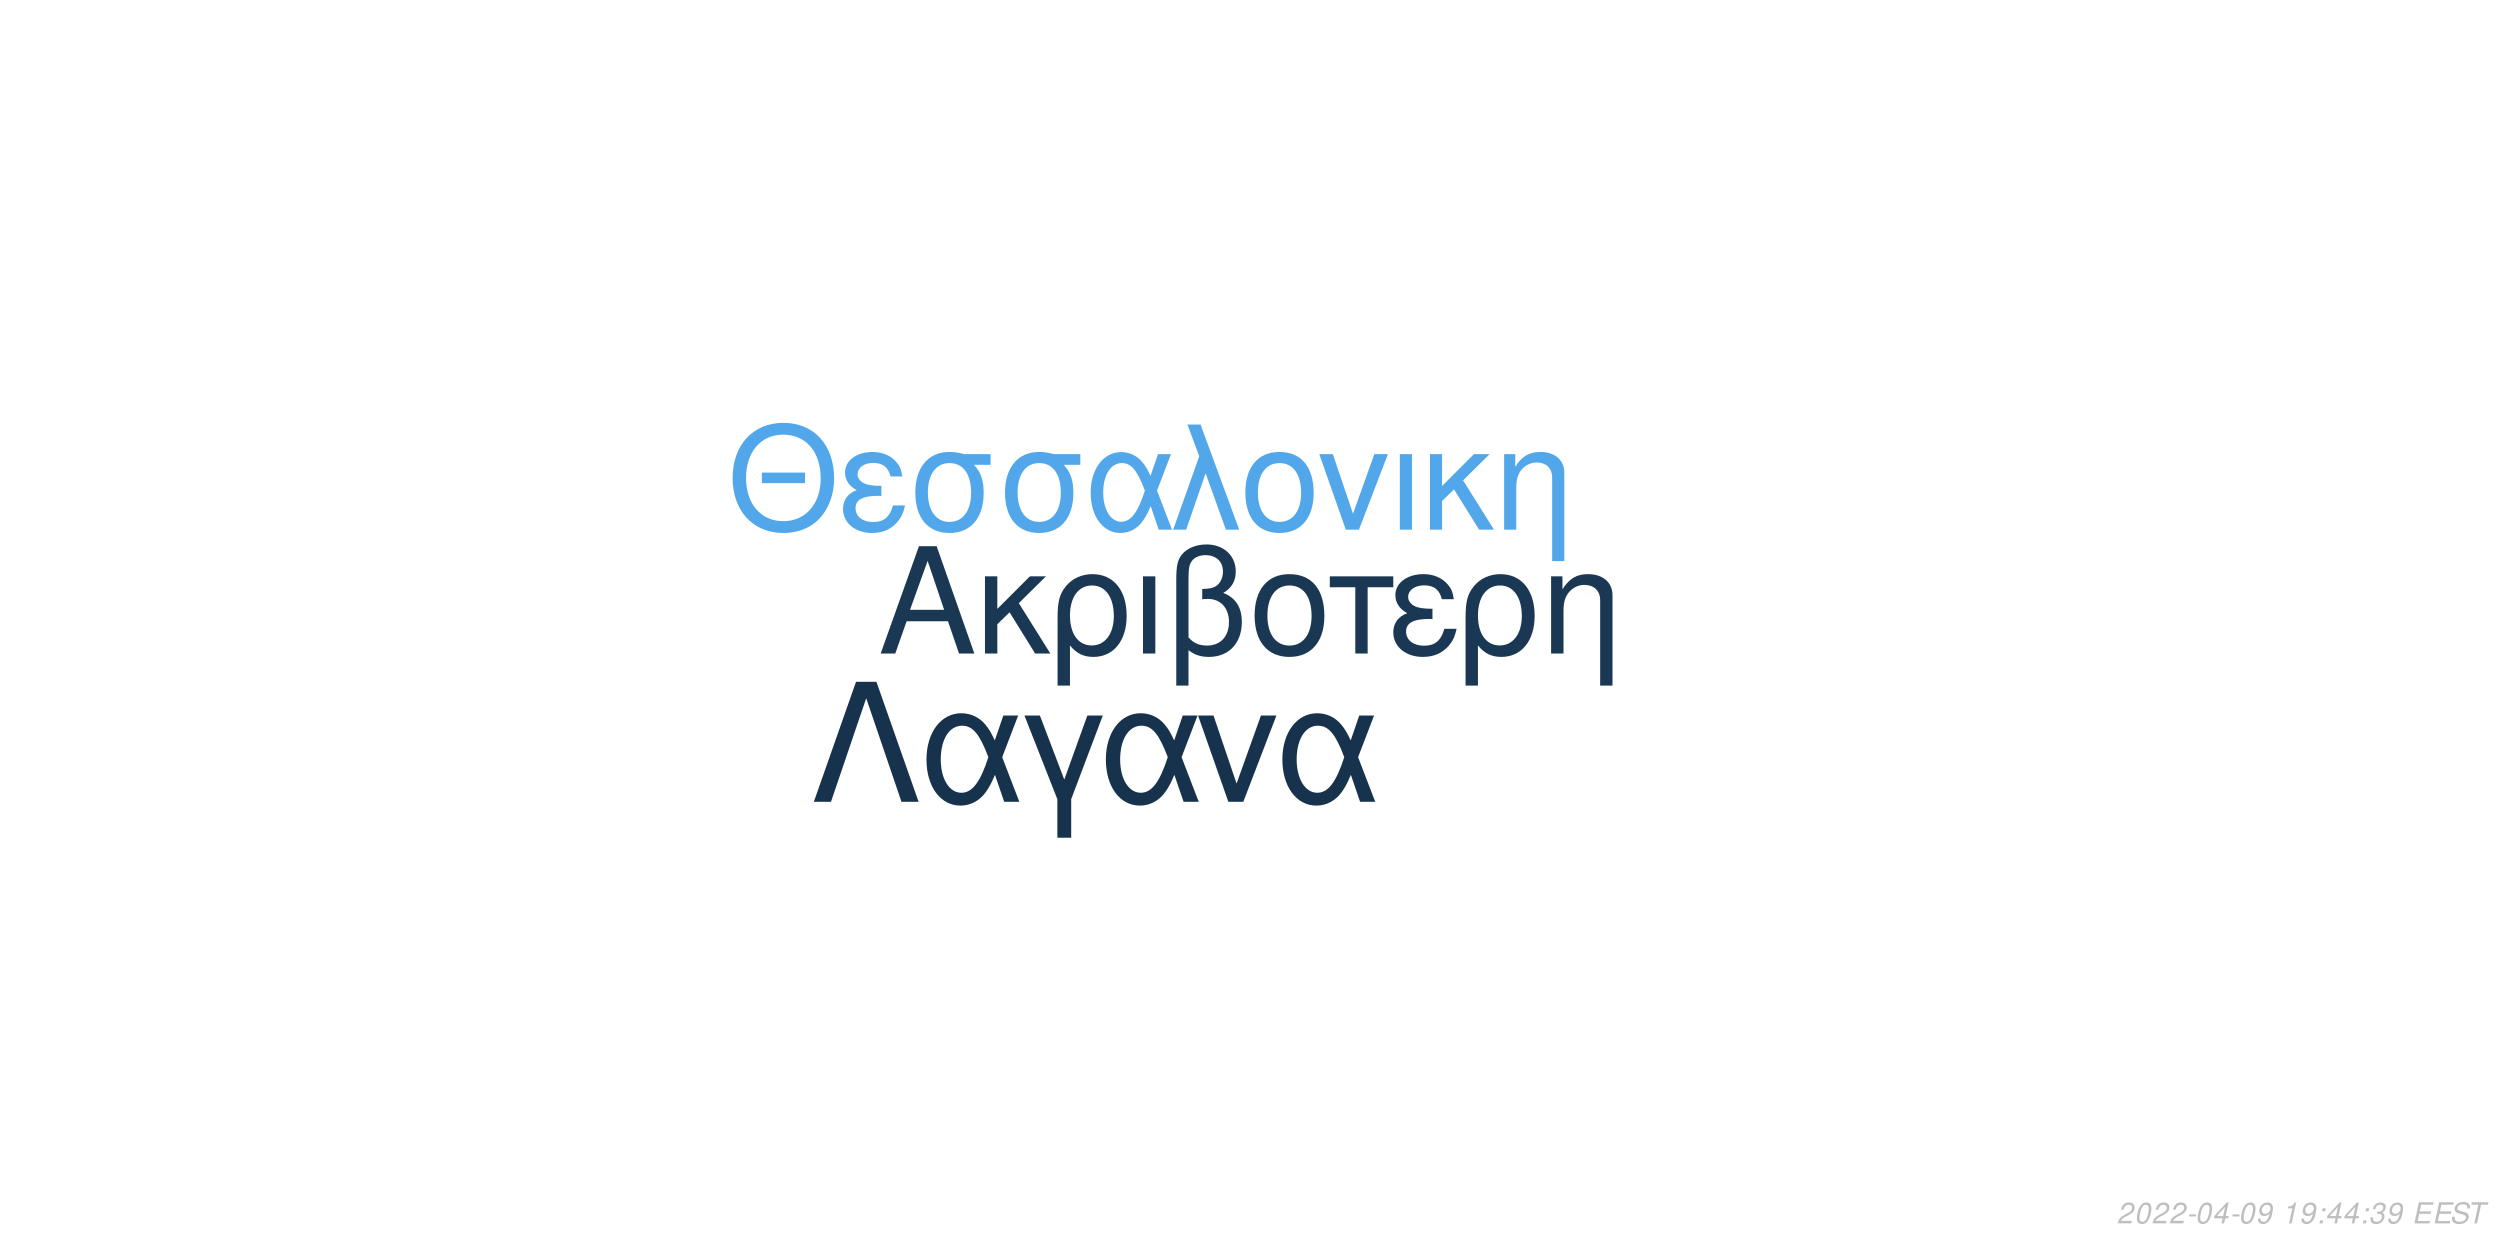
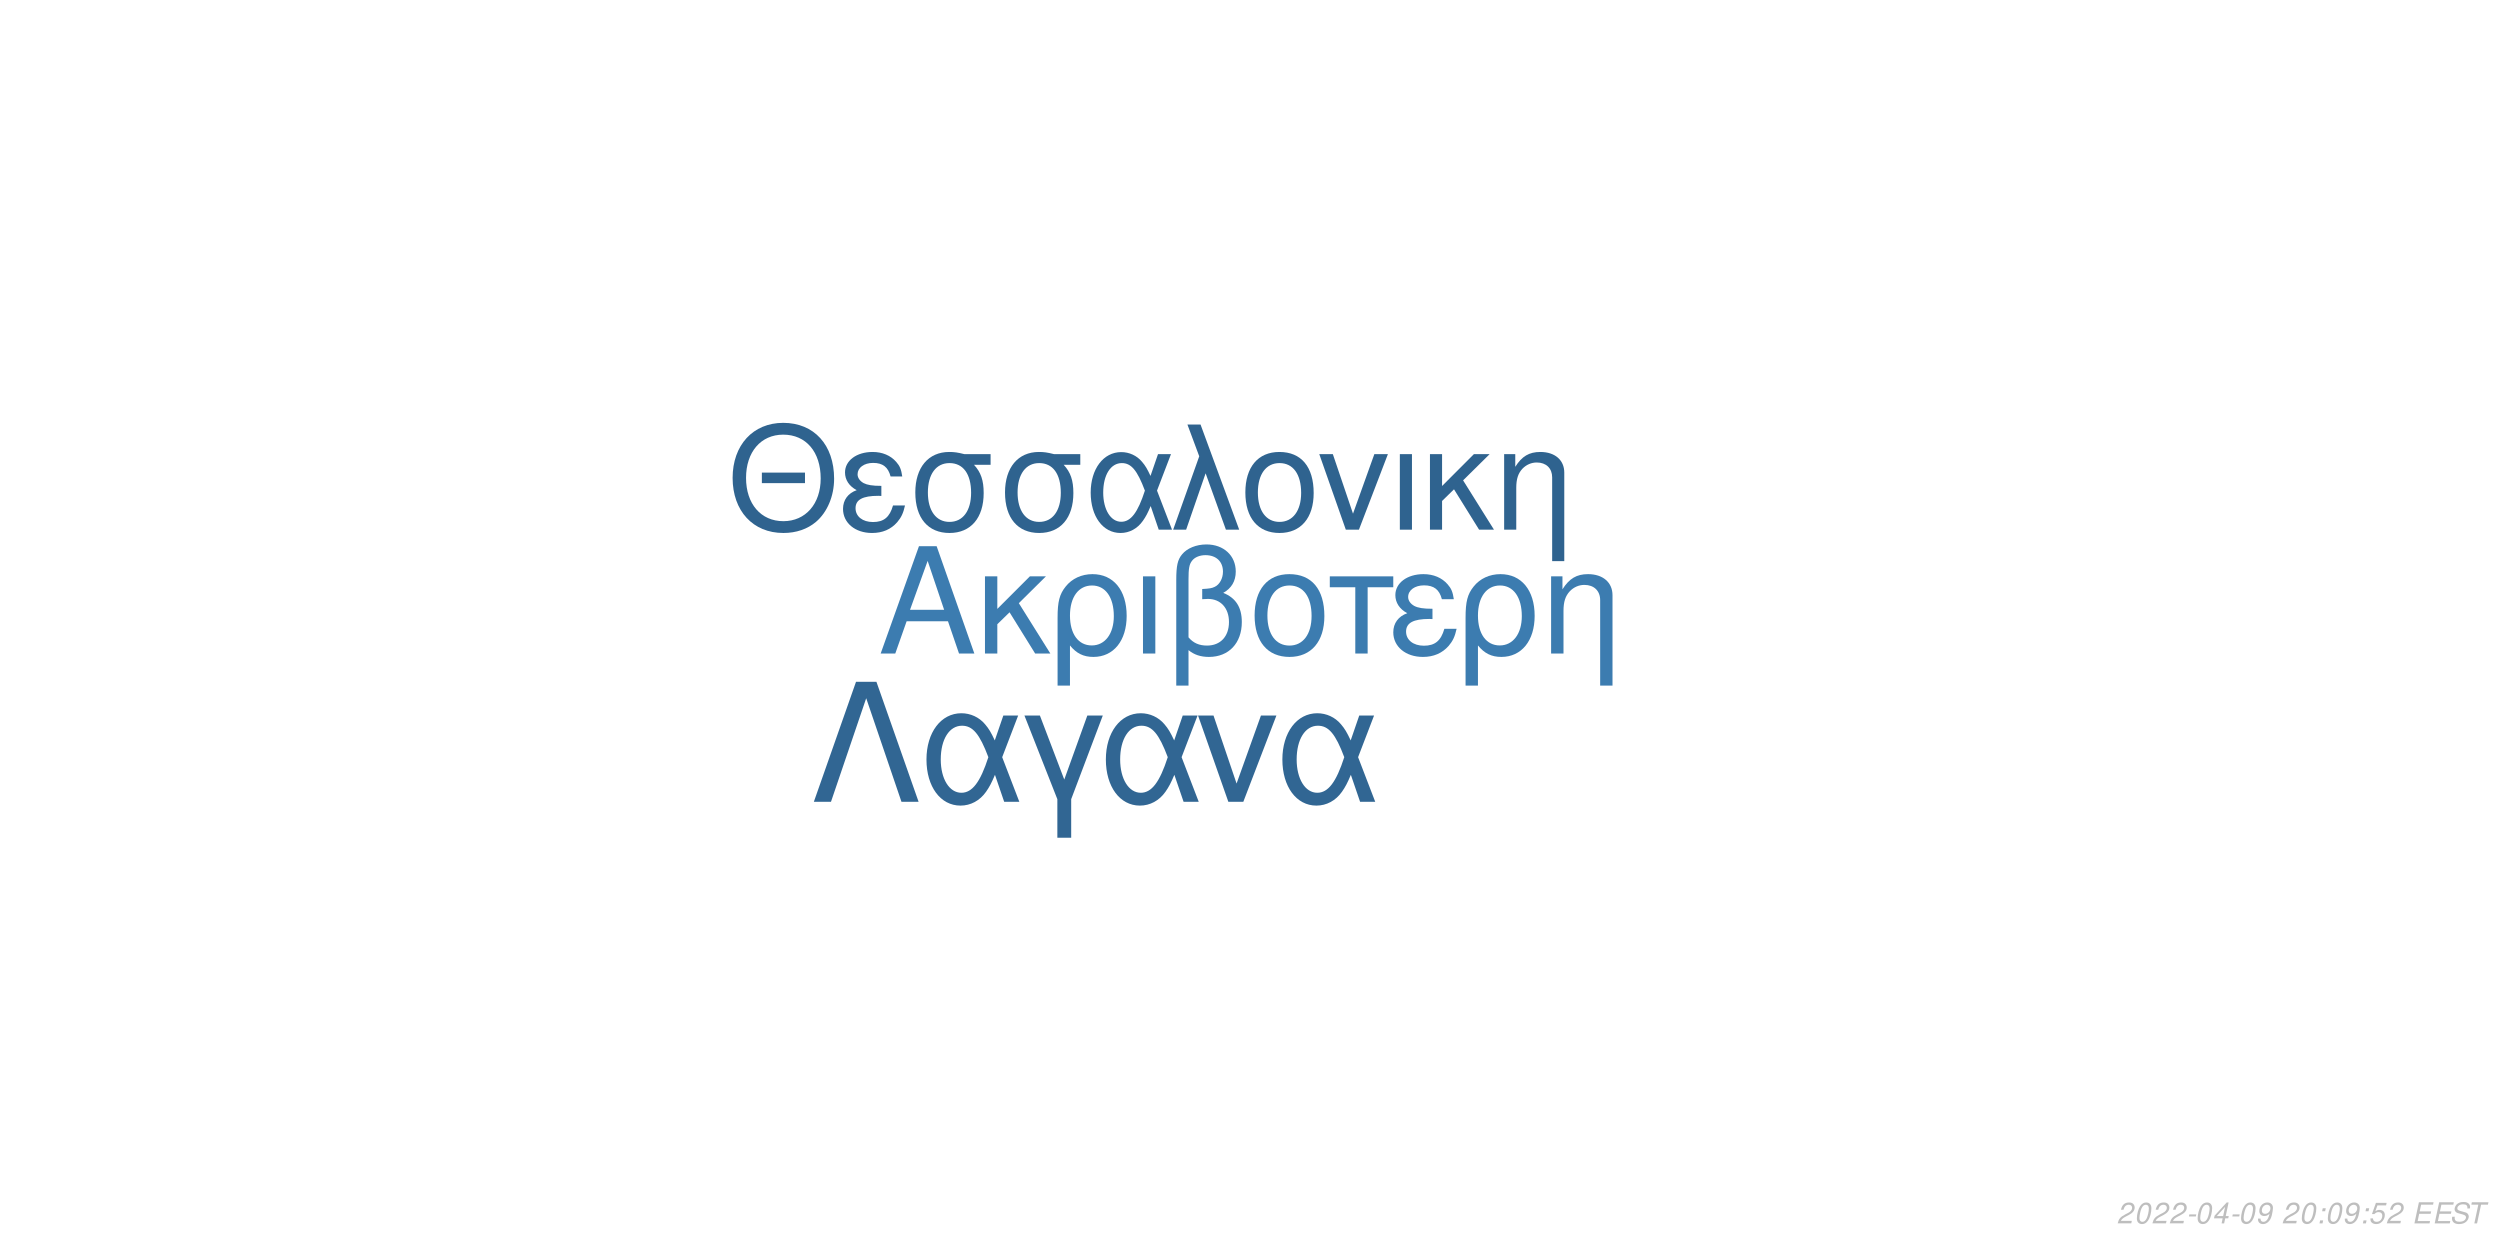
<svg xmlns="http://www.w3.org/2000/svg" xmlns:xlink="http://www.w3.org/1999/xlink" width="864pt" height="432pt" viewBox="0 0 864 432" version="1.1">
  <defs>
    <g>
      <symbol overflow="visible" id="glyph0-0">
        <path style="stroke:none;" d="" />
      </symbol>
      <symbol overflow="visible" id="glyph0-1">
        <path style="stroke:none;" d="M 24.125 -11.141 L 27.938 0 L 33.234 0 L 20.203 -37.094 L 14.094 -37.094 L 0.859 0 L 5.906 0 L 9.828 -11.141 Z M 22.797 -15.109 L 11 -15.109 L 17.094 -32.016 Z M 22.797 -15.109 " />
      </symbol>
      <symbol overflow="visible" id="glyph0-2">
        <path style="stroke:none;" d="M 7.172 -15.422 L 7.172 -26.672 L 2.906 -26.672 L 2.906 0 L 7.172 0 L 7.172 -10.125 L 11.406 -14.25 L 20.25 0 L 25.5 0 L 14.609 -17.406 L 23.969 -26.672 L 18.422 -26.672 Z M 7.172 -15.422 " />
      </symbol>
      <symbol overflow="visible" id="glyph0-3">
        <path style="stroke:none;" d="M 3 11.094 L 7.281 11.094 L 7.281 -2.797 C 9.516 -0.047 11.953 1.172 15.375 1.172 C 22.344 1.172 26.875 -4.422 26.875 -13.031 C 26.875 -21.891 22.297 -27.438 15.062 -27.438 C 11.297 -27.438 7.984 -25.906 5.797 -23.156 C 3.672 -20.516 3 -17.969 3 -12.359 Z M 14.906 -23.516 C 19.547 -23.516 22.438 -19.438 22.438 -12.922 C 22.438 -6.812 19.391 -2.797 14.812 -2.797 C 10.172 -2.797 7.281 -6.766 7.281 -13.125 C 7.281 -19.484 10.234 -23.516 14.906 -23.516 Z M 14.906 -23.516 " />
      </symbol>
      <symbol overflow="visible" id="glyph0-4">
        <path style="stroke:none;" d="M 3.516 0 L 7.781 0 L 7.781 -26.672 L 3.516 -26.672 Z M 3.516 0 " />
      </symbol>
      <symbol overflow="visible" id="glyph0-5">
        <path style="stroke:none;" d="M 4.016 11.094 L 8.25 11.094 L 8.25 -1.172 C 10.172 0.406 12.422 1.172 15.312 1.172 C 22.188 1.172 26.672 -3.609 26.672 -10.891 C 26.672 -15.984 24.578 -19.234 20.25 -20.969 C 23.109 -22.547 24.578 -25.031 24.578 -28.344 C 24.578 -33.844 20.406 -37.703 14.453 -37.703 C 10.938 -37.703 7.734 -36.391 6 -34.25 C 4.484 -32.422 4.016 -30.328 4.016 -25.391 Z M 8.25 -25.656 C 8.25 -29.359 8.5 -30.844 9.469 -32.062 C 10.375 -33.281 12.156 -34 14.094 -34 C 17.812 -34 20.156 -31.812 20.156 -28.297 C 20.156 -25.953 18.984 -23.812 17.297 -23.047 C 16.281 -22.547 15.469 -22.438 12.984 -22.297 L 12.984 -18.781 C 13.734 -18.828 14.344 -18.875 14.969 -18.875 C 19.344 -18.875 22.234 -15.719 22.234 -10.891 C 22.234 -5.906 19.281 -2.75 14.656 -2.75 C 11.953 -2.75 9.922 -3.609 8.25 -5.594 Z M 8.25 -25.656 " />
      </symbol>
      <symbol overflow="visible" id="glyph0-6">
        <path style="stroke:none;" d="M 14.094 -27.438 C 6.562 -27.438 2.094 -22.094 2.094 -13.125 C 2.094 -4.125 6.562 1.172 14.141 1.172 C 21.672 1.172 26.203 -4.172 26.203 -12.922 C 26.203 -22.188 21.828 -27.438 14.094 -27.438 Z M 14.141 -23.516 C 18.938 -23.516 21.781 -19.594 21.781 -12.984 C 21.781 -6.672 18.828 -2.75 14.141 -2.75 C 9.422 -2.75 6.516 -6.672 6.516 -13.125 C 6.516 -19.594 9.422 -23.516 14.141 -23.516 Z M 14.141 -23.516 " />
      </symbol>
      <symbol overflow="visible" id="glyph0-7">
        <path style="stroke:none;" d="M 7.891 0 L 12.156 0 L 12.156 -22.906 L 21.016 -22.906 L 21.016 -26.672 L -0.922 -26.672 L -0.922 -22.906 L 7.891 -22.906 Z M 7.891 0 " />
      </symbol>
      <symbol overflow="visible" id="glyph0-8">
        <path style="stroke:none;" d="M 14.562 -15.469 C 11.344 -15.469 9.562 -15.781 8.297 -16.438 C 6.922 -17.203 6.156 -18.328 6.156 -19.547 C 6.156 -21.891 8.453 -23.562 11.656 -23.562 C 15.062 -23.562 16.953 -22.094 17.812 -18.781 L 21.938 -18.781 C 21.578 -21.266 21.062 -22.5 19.797 -23.922 C 17.812 -26.203 14.906 -27.438 11.453 -27.438 C 5.797 -27.438 1.734 -24.375 1.734 -20.203 C 1.734 -17.609 3.156 -15.375 5.859 -13.938 C 2.797 -12.875 1.016 -10.484 1.016 -7.328 C 1.016 -2.391 5.297 1.172 11.25 1.172 C 14.969 1.172 17.906 -0.109 20.156 -2.641 C 21.578 -4.328 22.297 -5.797 22.906 -8.547 L 18.672 -8.547 C 17.5 -4.422 15.422 -2.703 11.609 -2.703 C 7.938 -2.703 5.438 -4.688 5.438 -7.578 C 5.438 -10.578 7.938 -11.953 13.484 -11.953 C 13.641 -11.953 14.094 -11.953 14.562 -11.906 Z M 14.562 -15.469 " />
      </symbol>
      <symbol overflow="visible" id="glyph0-9">
        <path style="stroke:none;" d="M 3.562 -26.672 L 3.562 0 L 7.844 0 L 7.844 -14.703 C 7.844 -17.906 8.5 -19.891 10.031 -21.531 C 11.406 -22.953 13.188 -23.719 15.062 -23.719 C 18.375 -23.719 20.516 -21.672 20.516 -18.469 L 20.516 11.094 L 24.781 11.094 L 24.781 -20.156 C 24.781 -24.578 21.469 -27.438 16.328 -27.438 C 12.359 -27.438 9.828 -25.906 7.484 -22.188 L 7.484 -26.672 Z M 3.562 -26.672 " />
      </symbol>
      <symbol overflow="visible" id="glyph1-0">
        <path style="stroke:none;" d="" />
      </symbol>
      <symbol overflow="visible" id="glyph1-1">
        <path style="stroke:none;" d="M 26.859 -19.734 L 11.953 -19.734 L 11.953 -16.094 L 26.859 -16.094 Z M 19.328 -36.922 C 8.922 -36.922 1.844 -29.25 1.844 -17.891 C 1.844 -6.484 8.875 1.141 19.391 1.141 C 23.812 1.141 27.703 -0.203 30.641 -2.688 C 34.578 -6.031 36.922 -11.656 36.922 -17.594 C 36.922 -29.297 30 -36.922 19.328 -36.922 Z M 19.328 -32.844 C 27.203 -32.844 32.281 -26.906 32.281 -17.688 C 32.281 -8.922 27.062 -2.938 19.391 -2.938 C 11.609 -2.938 6.484 -8.922 6.484 -17.891 C 6.484 -26.859 11.609 -32.844 19.328 -32.844 Z M 19.328 -32.844 " />
      </symbol>
      <symbol overflow="visible" id="glyph1-2">
        <path style="stroke:none;" d="M 14.25 -15.141 C 11.109 -15.141 9.375 -15.453 8.125 -16.094 C 6.781 -16.844 6.031 -17.938 6.031 -19.141 C 6.031 -21.422 8.266 -23.078 11.406 -23.078 C 14.75 -23.078 16.594 -21.625 17.438 -18.391 L 21.469 -18.391 C 21.125 -20.828 20.625 -22.031 19.391 -23.422 C 17.438 -25.656 14.594 -26.859 11.219 -26.859 C 5.688 -26.859 1.688 -23.875 1.688 -19.781 C 1.688 -17.234 3.094 -15.047 5.734 -13.656 C 2.734 -12.609 1 -10.266 1 -7.172 C 1 -2.344 5.188 1.141 11.016 1.141 C 14.656 1.141 17.547 -0.094 19.734 -2.594 C 21.125 -4.234 21.828 -5.688 22.422 -8.375 L 18.281 -8.375 C 17.141 -4.328 15.094 -2.641 11.359 -2.641 C 7.766 -2.641 5.328 -4.578 5.328 -7.422 C 5.328 -10.359 7.766 -11.703 13.203 -11.703 C 13.359 -11.703 13.797 -11.703 14.25 -11.656 Z M 14.25 -15.141 " />
      </symbol>
      <symbol overflow="visible" id="glyph1-3">
        <path style="stroke:none;" d="M 29 -26.109 L 19.938 -26.109 C 17.594 -26.703 16.438 -26.859 14.703 -26.859 C 7.469 -26.859 2.984 -21.469 2.984 -12.859 C 2.984 -4.031 7.375 1.141 14.797 1.141 C 22.172 1.141 26.609 -4.078 26.609 -12.656 C 26.609 -17.047 25.656 -19.828 23.266 -22.422 L 29 -22.422 Z M 14.797 -23.016 C 19.531 -23.016 22.266 -19.234 22.266 -12.75 C 22.266 -6.531 19.438 -2.688 14.797 -2.688 C 10.172 -2.688 7.328 -6.531 7.328 -12.859 C 7.328 -19.188 10.172 -23.016 14.797 -23.016 Z M 14.797 -23.016 " />
      </symbol>
      <symbol overflow="visible" id="glyph1-4">
        <path style="stroke:none;" d="M 29.344 -26.109 L 24.859 -26.109 L 22.266 -18.578 C 21.125 -21.031 20.484 -22.125 19.328 -23.469 C 17.547 -25.609 14.906 -26.812 12.156 -26.812 C 5.984 -26.812 1.594 -20.984 1.594 -12.812 C 1.594 -4.578 5.828 1.141 11.906 1.141 C 14.953 1.141 17.734 -0.344 19.625 -3.047 C 20.672 -4.531 21.281 -5.688 22.328 -8.172 L 25.109 0 L 29.703 0 L 24.516 -13.5 Z M 20.328 -13.5 C 17.891 -5.922 15.453 -2.734 12.156 -2.734 C 8.516 -2.734 5.922 -6.922 5.922 -12.812 C 5.922 -18.938 8.516 -23.016 12.359 -23.016 C 15.594 -23.016 17.688 -20.531 20.328 -13.5 Z M 20.328 -13.5 " />
      </symbol>
      <symbol overflow="visible" id="glyph1-5">
        <path style="stroke:none;" d="M 1.094 0 L 5.578 0 L 12.312 -19.484 L 19.328 0 L 23.922 0 L 10.562 -36.328 L 6.031 -36.328 L 10.109 -25.359 Z M 1.094 0 " />
      </symbol>
      <symbol overflow="visible" id="glyph1-6">
        <path style="stroke:none;" d="M 13.797 -26.859 C 6.422 -26.859 2.047 -21.625 2.047 -12.859 C 2.047 -4.031 6.422 1.141 13.859 1.141 C 21.234 1.141 25.656 -4.078 25.656 -12.656 C 25.656 -21.719 21.375 -26.859 13.797 -26.859 Z M 13.859 -23.016 C 18.531 -23.016 21.328 -19.188 21.328 -12.703 C 21.328 -6.531 18.438 -2.688 13.859 -2.688 C 9.219 -2.688 6.375 -6.531 6.375 -12.859 C 6.375 -19.188 9.219 -23.016 13.859 -23.016 Z M 13.859 -23.016 " />
      </symbol>
      <symbol overflow="visible" id="glyph1-7">
        <path style="stroke:none;" d="M 14.297 0 L 24.312 -26.109 L 19.625 -26.109 L 12.25 -5.531 L 5.281 -26.109 L 0.594 -26.109 L 9.766 0 Z M 14.297 0 " />
      </symbol>
      <symbol overflow="visible" id="glyph1-8">
        <path style="stroke:none;" d="M 3.438 0 L 7.625 0 L 7.625 -26.109 L 3.438 -26.109 Z M 3.438 0 " />
      </symbol>
      <symbol overflow="visible" id="glyph1-9">
        <path style="stroke:none;" d="M 7.031 -15.094 L 7.031 -26.109 L 2.844 -26.109 L 2.844 0 L 7.031 0 L 7.031 -9.922 L 11.156 -13.953 L 19.828 0 L 24.969 0 L 14.297 -17.047 L 23.469 -26.109 L 18.031 -26.109 Z M 7.031 -15.094 " />
      </symbol>
      <symbol overflow="visible" id="glyph1-10">
        <path style="stroke:none;" d="M 3.484 -26.109 L 3.484 0 L 7.672 0 L 7.672 -14.406 C 7.672 -17.547 8.328 -19.484 9.812 -21.078 C 11.156 -22.469 12.906 -23.219 14.75 -23.219 C 17.984 -23.219 20.078 -21.234 20.078 -18.094 L 20.078 10.859 L 24.266 10.859 L 24.266 -19.734 C 24.266 -24.062 21.031 -26.859 16 -26.859 C 12.109 -26.859 9.609 -25.359 7.328 -21.719 L 7.328 -26.109 Z M 3.484 -26.109 " />
      </symbol>
      <symbol overflow="visible" id="glyph2-0">
        <path style="stroke:none;" d="" />
      </symbol>
      <symbol overflow="visible" id="glyph2-1">
        <path style="stroke:none;" d="M 22.531 -41.484 L 15.484 -41.484 L 0.906 0 L 6.828 0 L 19 -35.797 L 31.188 0 L 37.109 0 Z M 22.531 -41.484 " />
      </symbol>
      <symbol overflow="visible" id="glyph2-2">
        <path style="stroke:none;" d="M 33.516 -29.812 L 28.391 -29.812 L 25.438 -21.219 C 24.125 -24.016 23.391 -25.266 22.078 -26.797 C 20.031 -29.25 17.016 -30.609 13.891 -30.609 C 6.828 -30.609 1.828 -23.953 1.828 -14.625 C 1.828 -5.234 6.656 1.312 13.594 1.312 C 17.078 1.312 20.266 -0.391 22.422 -3.469 C 23.609 -5.172 24.297 -6.484 25.5 -9.328 L 28.688 0 L 33.922 0 L 28 -15.422 Z M 23.219 -15.422 C 20.422 -6.766 17.641 -3.125 13.891 -3.125 C 9.734 -3.125 6.766 -7.906 6.766 -14.625 C 6.766 -21.625 9.734 -26.297 14.109 -26.297 C 17.812 -26.297 20.203 -23.453 23.219 -15.422 Z M 23.219 -15.422 " />
      </symbol>
      <symbol overflow="visible" id="glyph2-3">
        <path style="stroke:none;" d="M 12.062 12.406 L 16.844 12.406 L 16.844 -0.906 L 27.766 -29.812 L 22.422 -29.812 L 14.453 -7.688 L 6.031 -29.812 L 0.688 -29.812 L 12.062 -0.906 Z M 12.062 12.406 " />
      </symbol>
      <symbol overflow="visible" id="glyph2-4">
        <path style="stroke:none;" d="M 16.328 0 L 27.766 -29.812 L 22.422 -29.812 L 14 -6.312 L 6.031 -29.812 L 0.688 -29.812 L 11.156 0 Z M 16.328 0 " />
      </symbol>
      <symbol overflow="visible" id="glyph3-0">
        <path style="stroke:none;" d="" />
      </symbol>
      <symbol overflow="visible" id="glyph3-1">
        <path style="stroke:none;" d="M 5.234 -0.875 L 1.469 -0.875 C 1.641 -1.375 2.203 -1.891 3.109 -2.344 L 4.234 -2.938 C 5.562 -3.625 6.219 -4.469 6.219 -5.484 C 6.219 -5.938 6.062 -6.359 5.797 -6.656 C 5.469 -7.047 4.984 -7.234 4.312 -7.234 C 2.766 -7.234 1.891 -6.453 1.484 -4.734 L 2.375 -4.734 C 2.484 -5.188 2.609 -5.484 2.797 -5.75 C 3.094 -6.203 3.609 -6.453 4.188 -6.453 C 4.891 -6.453 5.344 -6.031 5.344 -5.375 C 5.344 -4.703 4.859 -4.094 4.016 -3.656 L 2.984 -3.125 C 1.234 -2.188 0.797 -1.656 0.344 -0.016 L 5.047 -0.016 Z M 5.234 -0.875 " />
      </symbol>
      <symbol overflow="visible" id="glyph3-2">
        <path style="stroke:none;" d="M 4.203 -7.234 C 3.375 -7.234 2.688 -6.812 2.125 -5.984 C 1.484 -5.047 0.984 -3.188 0.984 -1.734 C 0.984 -1.109 1.172 -0.562 1.484 -0.266 C 1.797 0.047 2.281 0.234 2.766 0.234 C 3.625 0.234 4.281 -0.156 4.859 -1.016 C 5.516 -1.953 6 -3.797 6 -5.266 C 6 -6.5 5.328 -7.234 4.203 -7.234 Z M 4.094 -6.453 C 4.734 -6.453 5.125 -5.984 5.125 -5.156 C 5.125 -4.203 4.781 -2.625 4.406 -1.812 C 3.984 -0.938 3.516 -0.547 2.875 -0.547 C 2.25 -0.547 1.875 -1.031 1.875 -1.828 C 1.875 -2.797 2.203 -4.344 2.594 -5.203 C 2.984 -6.047 3.453 -6.453 4.094 -6.453 Z M 4.094 -6.453 " />
      </symbol>
      <symbol overflow="visible" id="glyph3-3">
        <path style="stroke:none;" d="M 3.516 -3.125 L 1.125 -3.125 L 0.969 -2.406 L 3.359 -2.406 Z M 3.516 -3.125 " />
      </symbol>
      <symbol overflow="visible" id="glyph3-4">
        <path style="stroke:none;" d="M 3.625 -1.75 L 3.266 0 L 4.141 0 L 4.516 -1.75 L 5.562 -1.75 L 5.734 -2.531 L 4.688 -2.531 L 5.688 -7.234 L 5.016 -7.234 L 0.844 -2.672 L 0.641 -1.75 Z M 3.797 -2.531 L 1.594 -2.531 L 4.469 -5.703 Z M 3.797 -2.531 " />
      </symbol>
      <symbol overflow="visible" id="glyph3-5">
        <path style="stroke:none;" d="M 0.844 -1.656 C 0.844 -1.547 0.844 -1.438 0.844 -1.375 C 0.844 -0.406 1.531 0.234 2.578 0.234 C 3.203 0.234 3.766 0.016 4.297 -0.438 C 4.938 -1 5.312 -1.656 5.594 -2.719 C 5.844 -3.672 6.016 -4.766 6.016 -5.375 C 6.016 -5.844 5.844 -6.328 5.547 -6.656 C 5.203 -7.031 4.703 -7.234 4.062 -7.234 C 2.516 -7.234 1.297 -5.938 1.297 -4.266 C 1.297 -3.203 1.984 -2.547 3.047 -2.547 C 3.484 -2.547 3.953 -2.672 4.281 -2.891 C 4.406 -2.984 4.547 -3.078 4.828 -3.344 C 4.438 -1.484 3.703 -0.547 2.703 -0.547 C 2.109 -0.547 1.719 -0.938 1.719 -1.547 L 1.719 -1.656 Z M 3.953 -6.453 C 4.625 -6.453 5.141 -5.953 5.141 -5.281 C 5.141 -4.188 4.312 -3.312 3.297 -3.312 C 2.594 -3.312 2.172 -3.734 2.172 -4.453 C 2.172 -5.562 2.984 -6.453 3.953 -6.453 Z M 3.953 -6.453 " />
      </symbol>
      <symbol overflow="visible" id="glyph3-6">
        <path style="stroke:none;" d="" />
      </symbol>
      <symbol overflow="visible" id="glyph3-7">
-         <path style="stroke:none;" d="M 3.703 -5.188 L 2.594 0 L 3.469 0 L 5.016 -7.234 L 4.438 -7.234 C 3.906 -6.156 3.688 -6.016 2.234 -5.812 L 2.109 -5.188 Z M 3.703 -5.188 " />
+         <path style="stroke:none;" d="M 2.359 -1.031 L 1.312 -1.031 L 1.094 0 L 2.141 0 Z M 3.266 -5.234 L 2.219 -5.234 L 2 -4.203 L 3.047 -4.203 Z M 3.266 -5.234 " />
      </symbol>
      <symbol overflow="visible" id="glyph3-8">
-         <path style="stroke:none;" d="M 2.359 -1.031 L 1.312 -1.031 L 1.094 0 L 2.141 0 Z M 3.266 -5.234 L 2.219 -5.234 L 2 -4.203 L 3.047 -4.203 Z M 3.266 -5.234 " />
+         <path style="stroke:none;" d="M 6.297 -7.094 L 2.594 -7.094 L 1.234 -3.234 L 2.047 -3.234 C 2.656 -3.766 2.938 -3.906 3.531 -3.906 C 4.328 -3.906 4.797 -3.453 4.797 -2.688 C 4.797 -1.438 3.969 -0.547 2.828 -0.547 C 2.031 -0.547 1.609 -0.938 1.578 -1.734 L 0.703 -1.734 L 0.703 -1.516 C 0.703 -0.938 0.844 -0.547 1.188 -0.266 C 1.562 0.062 2.078 0.234 2.703 0.234 C 3.656 0.234 4.391 -0.156 4.984 -0.922 C 5.422 -1.5 5.672 -2.234 5.672 -2.953 C 5.672 -4 4.938 -4.672 3.812 -4.672 C 3.328 -4.672 2.906 -4.547 2.406 -4.234 L 3.109 -6.219 L 6.109 -6.219 Z M 6.297 -7.094 " />
      </symbol>
      <symbol overflow="visible" id="glyph3-9">
-         <path style="stroke:none;" d="M 2.922 -3.312 C 3.125 -3.344 3.234 -3.344 3.375 -3.344 C 4.203 -3.344 4.688 -3 4.688 -2.406 C 4.688 -1.312 3.906 -0.547 2.781 -0.547 C 2.047 -0.547 1.594 -0.938 1.594 -1.562 C 1.594 -1.719 1.609 -1.844 1.656 -2.094 L 0.766 -2.094 C 0.734 -1.797 0.719 -1.641 0.719 -1.469 C 0.719 -0.375 1.406 0.234 2.641 0.234 C 3.547 0.234 4.297 -0.078 4.812 -0.656 C 5.266 -1.156 5.562 -1.875 5.562 -2.547 C 5.562 -3.125 5.344 -3.453 4.797 -3.734 C 5.641 -4.234 6.016 -4.844 6.016 -5.734 C 6.016 -6.656 5.312 -7.234 4.203 -7.234 C 3.375 -7.234 2.672 -6.938 2.188 -6.375 C 1.891 -6.031 1.703 -5.641 1.516 -4.906 L 2.391 -4.906 C 2.5 -5.359 2.594 -5.594 2.734 -5.812 C 3.047 -6.234 3.516 -6.453 4.078 -6.453 C 4.734 -6.453 5.141 -6.125 5.141 -5.578 C 5.141 -5.188 5.016 -4.797 4.797 -4.547 C 4.516 -4.234 4 -4.062 3.266 -4.062 L 3.078 -4.062 Z M 2.922 -3.312 " />
+         <path style="stroke:none;" d="M 2.547 -3.312 L 6.5 -3.312 L 6.688 -4.141 L 2.719 -4.141 L 3.219 -6.469 L 7.344 -6.469 L 7.516 -7.297 L 2.453 -7.297 L 0.906 0 L 6.125 0 L 6.297 -0.812 L 2.016 -0.812 Z M 2.547 -3.312 " />
      </symbol>
      <symbol overflow="visible" id="glyph3-10">
-         <path style="stroke:none;" d="M 2.547 -3.312 L 6.5 -3.312 L 6.688 -4.141 L 2.719 -4.141 L 3.219 -6.469 L 7.344 -6.469 L 7.516 -7.297 L 2.453 -7.297 L 0.906 0 L 6.125 0 L 6.297 -0.812 L 2.016 -0.812 Z M 2.547 -3.312 " />
+         <path style="stroke:none;" d="M 7.062 -5.156 C 7.125 -5.438 7.141 -5.562 7.141 -5.703 C 7.141 -6.156 6.938 -6.594 6.594 -6.891 C 6.188 -7.25 5.656 -7.406 4.875 -7.406 C 3.844 -7.406 3.047 -7.125 2.5 -6.562 C 2.094 -6.141 1.781 -5.438 1.781 -4.922 C 1.781 -4.297 2.219 -3.766 2.891 -3.562 L 4.594 -3.094 C 5.406 -2.859 5.734 -2.578 5.734 -2.094 C 5.734 -1.781 5.547 -1.406 5.266 -1.141 C 4.844 -0.766 4.266 -0.578 3.453 -0.578 C 2.328 -0.578 1.812 -0.984 1.812 -1.906 C 1.812 -2.047 1.812 -2.125 1.844 -2.312 L 0.984 -2.312 C 0.906 -2.062 0.891 -1.906 0.891 -1.688 C 0.891 -0.484 1.797 0.234 3.297 0.234 C 4.359 0.234 5.234 -0.062 5.812 -0.609 C 6.344 -1.078 6.688 -1.797 6.688 -2.375 C 6.688 -2.641 6.609 -2.906 6.453 -3.156 C 6.234 -3.5 5.938 -3.703 5.469 -3.828 L 3.75 -4.312 C 2.984 -4.547 2.734 -4.734 2.734 -5.188 C 2.734 -5.547 2.875 -5.844 3.188 -6.109 C 3.547 -6.438 4.031 -6.594 4.703 -6.594 C 5.266 -6.594 5.688 -6.484 5.906 -6.297 C 6.094 -6.125 6.219 -5.797 6.219 -5.516 C 6.219 -5.422 6.203 -5.344 6.188 -5.156 Z M 7.062 -5.156 " />
      </symbol>
      <symbol overflow="visible" id="glyph3-11">
-         <path style="stroke:none;" d="M 7.062 -5.156 C 7.125 -5.438 7.141 -5.562 7.141 -5.703 C 7.141 -6.156 6.938 -6.594 6.594 -6.891 C 6.188 -7.25 5.656 -7.406 4.875 -7.406 C 3.844 -7.406 3.047 -7.125 2.5 -6.562 C 2.094 -6.141 1.781 -5.438 1.781 -4.922 C 1.781 -4.297 2.219 -3.766 2.891 -3.562 L 4.594 -3.094 C 5.406 -2.859 5.734 -2.578 5.734 -2.094 C 5.734 -1.781 5.547 -1.406 5.266 -1.141 C 4.844 -0.766 4.266 -0.578 3.453 -0.578 C 2.328 -0.578 1.812 -0.984 1.812 -1.906 C 1.812 -2.047 1.812 -2.125 1.844 -2.312 L 0.984 -2.312 C 0.906 -2.062 0.891 -1.906 0.891 -1.688 C 0.891 -0.484 1.797 0.234 3.297 0.234 C 4.359 0.234 5.234 -0.062 5.812 -0.609 C 6.344 -1.078 6.688 -1.797 6.688 -2.375 C 6.688 -2.641 6.609 -2.906 6.453 -3.156 C 6.234 -3.5 5.938 -3.703 5.469 -3.828 L 3.75 -4.312 C 2.984 -4.547 2.734 -4.734 2.734 -5.188 C 2.734 -5.547 2.875 -5.844 3.188 -6.109 C 3.547 -6.438 4.031 -6.594 4.703 -6.594 C 5.266 -6.594 5.688 -6.484 5.906 -6.297 C 6.094 -6.125 6.219 -5.797 6.219 -5.516 C 6.219 -5.422 6.203 -5.344 6.188 -5.156 Z M 7.062 -5.156 " />
-       </symbol>
-       <symbol overflow="visible" id="glyph3-12">
        <path style="stroke:none;" d="M 4.938 -6.469 L 7.312 -6.469 L 7.484 -7.297 L 1.75 -7.297 L 1.578 -6.469 L 3.984 -6.469 L 2.609 0 L 3.547 0 Z M 4.938 -6.469 " />
      </symbol>
    </g>
  </defs>
  <g id="surface1">
    <rect x="0" y="0" width="864" height="432" style="fill:rgb(100%,100%,100%);fill-opacity:1;stroke:none;" />
-     <g style="fill:rgb(10.196%,21.961%,32.941%);fill-opacity:1;">
+     <g style="fill:rgb(23.529%,48.627%,69.02%);fill-opacity:1;">
      <use xlink:href="#glyph0-1" x="303.5" y="225.861" />
      <use xlink:href="#glyph0-2" x="337.5" y="225.861" />
      <use xlink:href="#glyph0-3" x="362.5" y="225.861" />
      <use xlink:href="#glyph0-4" x="391.5" y="225.861" />
      <use xlink:href="#glyph0-5" x="402.5" y="225.861" />
      <use xlink:href="#glyph0-6" x="431.5" y="225.861" />
      <use xlink:href="#glyph0-7" x="460.5" y="225.861" />
      <use xlink:href="#glyph0-8" x="480.5" y="225.861" />
      <use xlink:href="#glyph0-3" x="503.5" y="225.861" />
      <use xlink:href="#glyph0-9" x="532.5" y="225.861" />
    </g>
-     <g style="fill:rgb(31.765%,65.49%,91.765%);fill-opacity:1;">
+     <g style="fill:rgb(18.431%,38.824%,56.078%);fill-opacity:1;">
      <use xlink:href="#glyph1-1" x="251.348" y="183.058" />
      <use xlink:href="#glyph1-2" x="290.348" y="183.058" />
      <use xlink:href="#glyph1-3" x="313.348" y="183.058" />
      <use xlink:href="#glyph1-3" x="344.348" y="183.058" />
      <use xlink:href="#glyph1-4" x="375.348" y="183.058" />
      <use xlink:href="#glyph1-5" x="404.348" y="183.058" />
      <use xlink:href="#glyph1-6" x="428.348" y="183.058" />
      <use xlink:href="#glyph1-7" x="455.348" y="183.058" />
      <use xlink:href="#glyph1-8" x="480.348" y="183.058" />
      <use xlink:href="#glyph1-9" x="491.348" y="183.058" />
      <use xlink:href="#glyph1-10" x="516.348" y="183.058" />
    </g>
-     <g style="fill:rgb(9.02%,19.608%,29.804%);fill-opacity:1;">
+     <g style="fill:rgb(19.216%,40%,57.647%);fill-opacity:1;">
      <use xlink:href="#glyph2-1" x="280.359" y="277.105" />
      <use xlink:href="#glyph2-2" x="318.359" y="277.105" />
      <use xlink:href="#glyph2-3" x="353.359" y="277.105" />
      <use xlink:href="#glyph2-2" x="380.359" y="277.105" />
      <use xlink:href="#glyph2-4" x="413.359" y="277.105" />
      <use xlink:href="#glyph2-2" x="441.359" y="277.105" />
    </g>
    <g style="fill:rgb(74.51%,74.51%,74.51%);fill-opacity:1;">
      <use xlink:href="#glyph3-1" x="731.52" y="422.81" />
      <use xlink:href="#glyph3-2" x="737.52" y="422.81" />
      <use xlink:href="#glyph3-1" x="743.52" y="422.81" />
      <use xlink:href="#glyph3-1" x="749.52" y="422.81" />
      <use xlink:href="#glyph3-3" x="755.52" y="422.81" />
      <use xlink:href="#glyph3-2" x="758.52" y="422.81" />
      <use xlink:href="#glyph3-4" x="764.52" y="422.81" />
      <use xlink:href="#glyph3-3" x="770.52" y="422.81" />
      <use xlink:href="#glyph3-2" x="773.52" y="422.81" />
      <use xlink:href="#glyph3-5" x="779.52" y="422.81" />
      <use xlink:href="#glyph3-6" x="785.52" y="422.81" />
-       <use xlink:href="#glyph3-7" x="788.52" y="422.81" />
-       <use xlink:href="#glyph3-5" x="794.52" y="422.81" />
-       <use xlink:href="#glyph3-8" x="800.52" y="422.81" />
-       <use xlink:href="#glyph3-4" x="803.52" y="422.81" />
-       <use xlink:href="#glyph3-4" x="809.52" y="422.81" />
-       <use xlink:href="#glyph3-8" x="815.52" y="422.81" />
-       <use xlink:href="#glyph3-9" x="818.52" y="422.81" />
-       <use xlink:href="#glyph3-5" x="824.52" y="422.81" />
+       <use xlink:href="#glyph3-1" x="788.52" y="422.81" />
+       <use xlink:href="#glyph3-2" x="794.52" y="422.81" />
+       <use xlink:href="#glyph3-7" x="800.52" y="422.81" />
+       <use xlink:href="#glyph3-2" x="803.52" y="422.81" />
+       <use xlink:href="#glyph3-5" x="809.52" y="422.81" />
+       <use xlink:href="#glyph3-7" x="815.52" y="422.81" />
+       <use xlink:href="#glyph3-8" x="818.52" y="422.81" />
+       <use xlink:href="#glyph3-1" x="824.52" y="422.81" />
      <use xlink:href="#glyph3-6" x="830.52" y="422.81" />
-       <use xlink:href="#glyph3-10" x="833.52" y="422.81" />
-       <use xlink:href="#glyph3-10" x="840.52" y="422.81" />
-       <use xlink:href="#glyph3-11" x="846.52" y="422.81" />
-       <use xlink:href="#glyph3-12" x="852.52" y="422.81" />
+       <use xlink:href="#glyph3-9" x="833.52" y="422.81" />
+       <use xlink:href="#glyph3-9" x="840.52" y="422.81" />
+       <use xlink:href="#glyph3-10" x="846.52" y="422.81" />
+       <use xlink:href="#glyph3-11" x="852.52" y="422.81" />
    </g>
  </g>
</svg>
